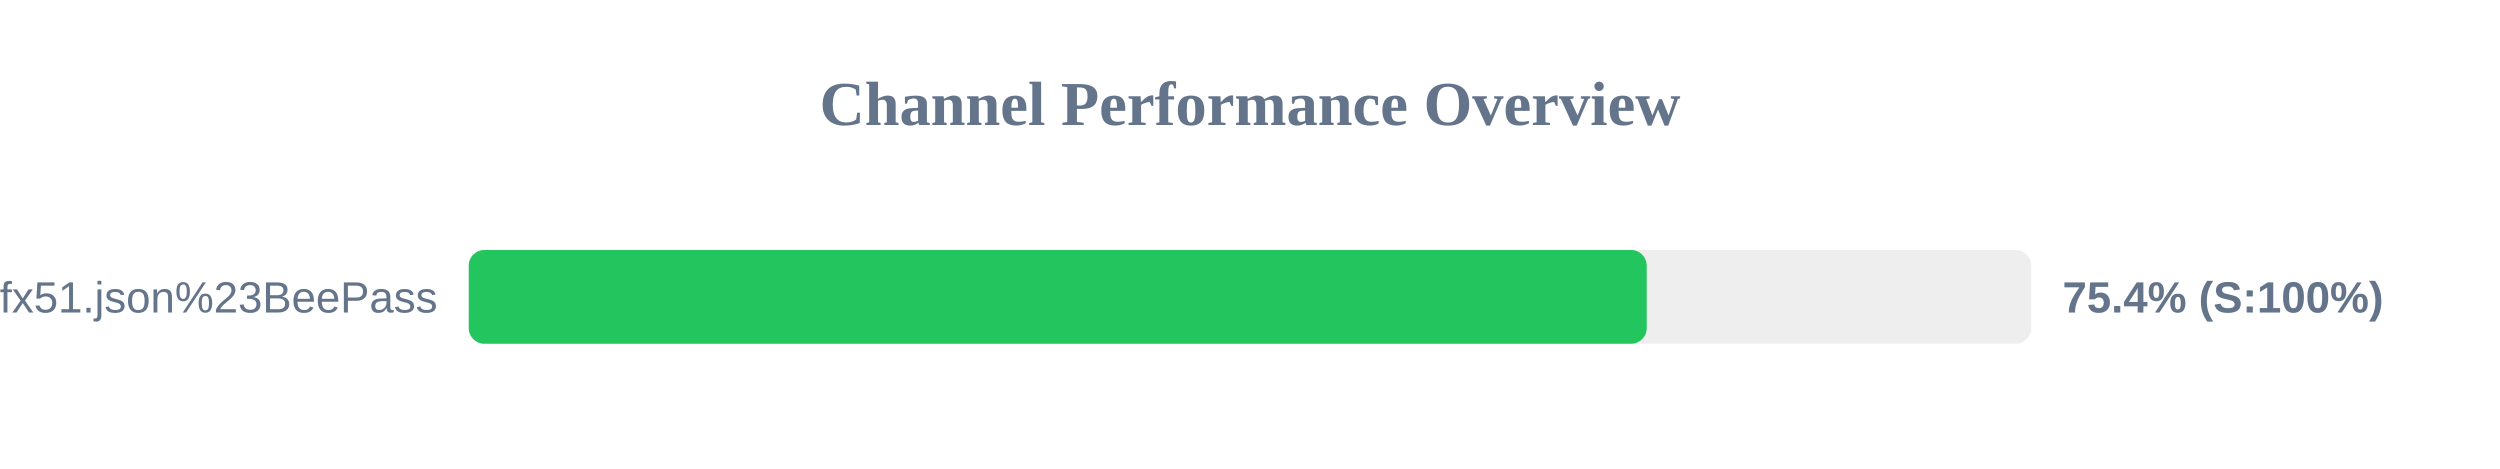
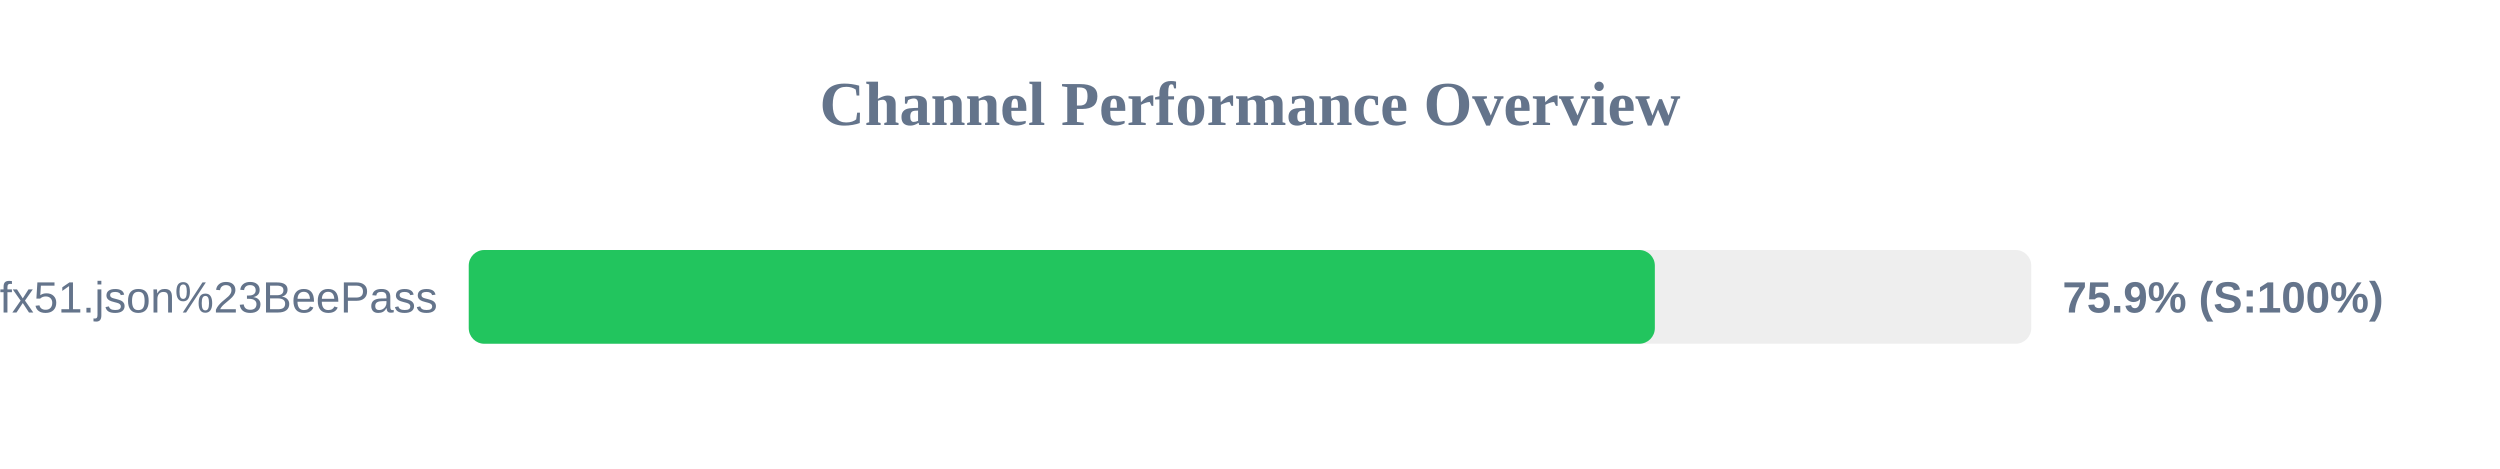
<svg xmlns="http://www.w3.org/2000/svg" width="800" height="150" version="1.1">
  <style>
        .row { font: 14px Arial; fill: #64748b; }
        .score { font: bold 14px Arial; fill: #64748b; }
    </style>
  <text x="400" y="40" text-anchor="middle" font-size="20px" font-weight="bold" fill="#64748b">Channel Performance Overview</text>
  <rect x="150" y="80" width="500" height="30" fill="#eee" rx="5" />
-   <rect x="150" y="80" width="376.95" height="30" fill="#22c55e" rx="5" />
+   <rect x="150" y="80" width="379.55" height="30" fill="#22c55e" rx="5" />
  <text x="140" y="100" text-anchor="end" class="row">sub?s=ssconf%3A%2F%2Fs3.amazonaws.com%2Fbeedynconprd%2Fzf38bv6oxi1nv3wfkpmxyfl8yj5fargza3foantoalu16vznl0ckxx7bgf1ufx51.json%23BeePass</text>
-   <text x="660" y="100" text-anchor="start" class="score">75.4% (S:100%)</text>
+   <text x="660" y="100" text-anchor="start" class="score">75.9% (S:100%)</text>
</svg>
